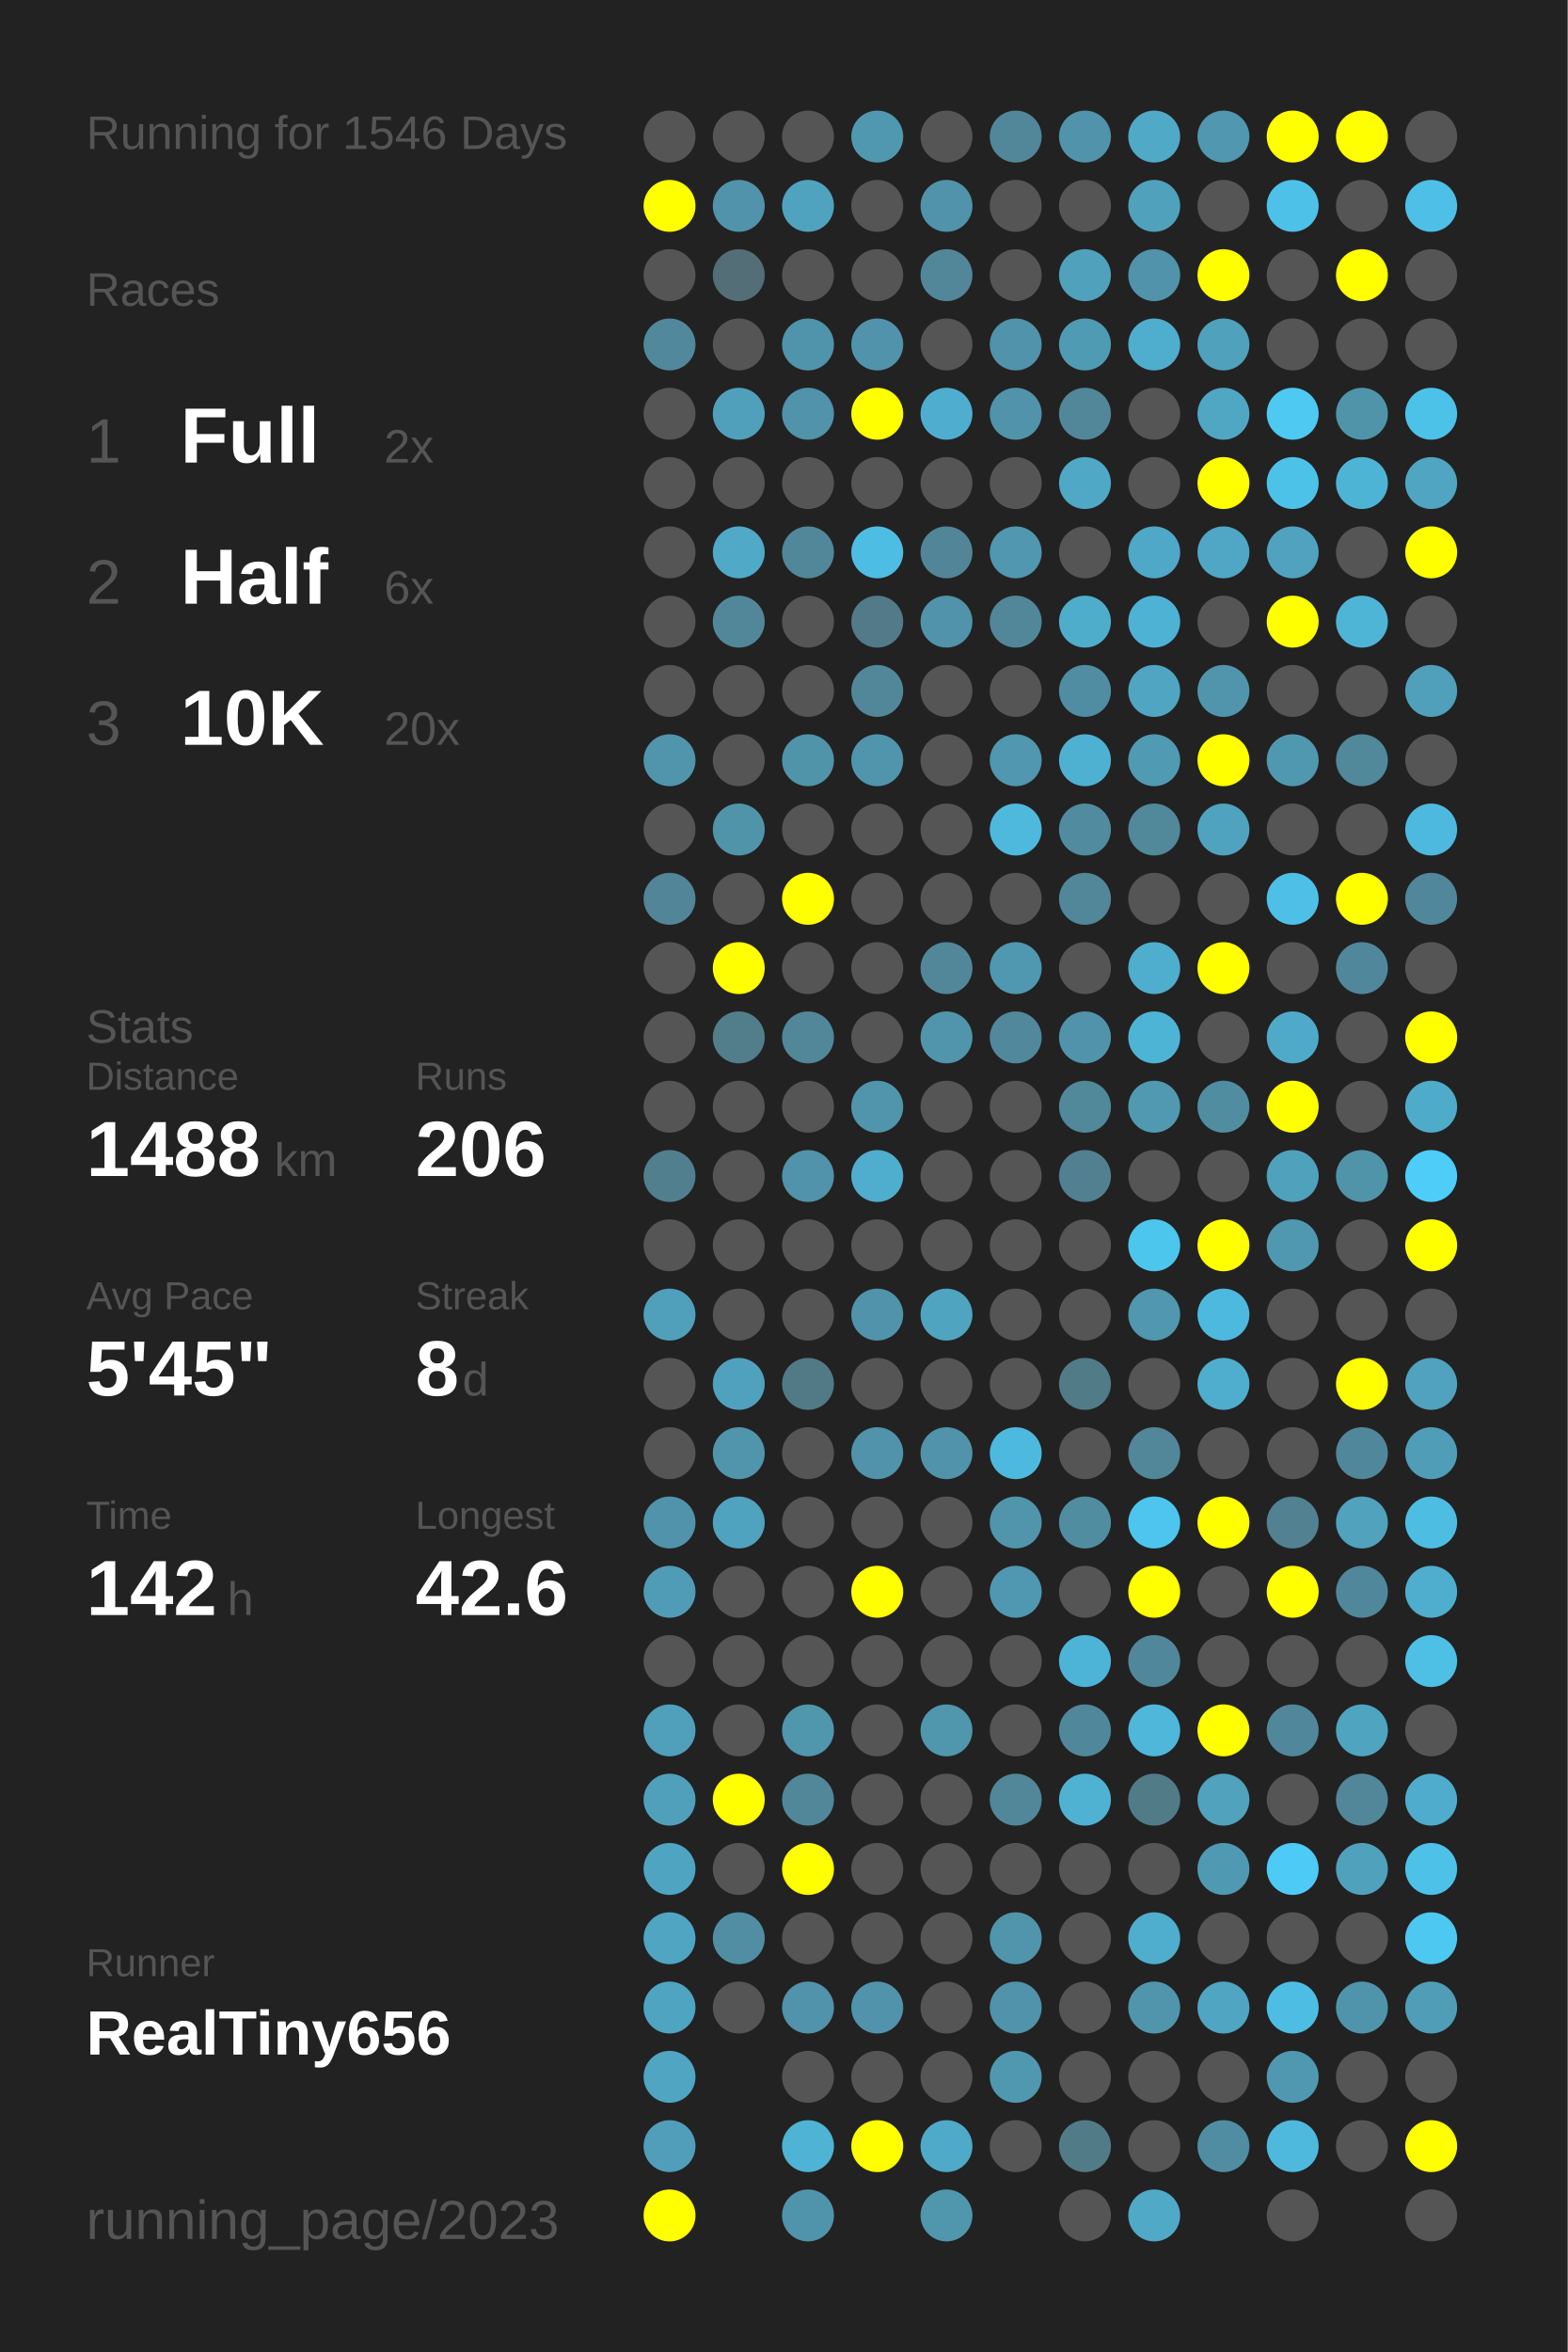
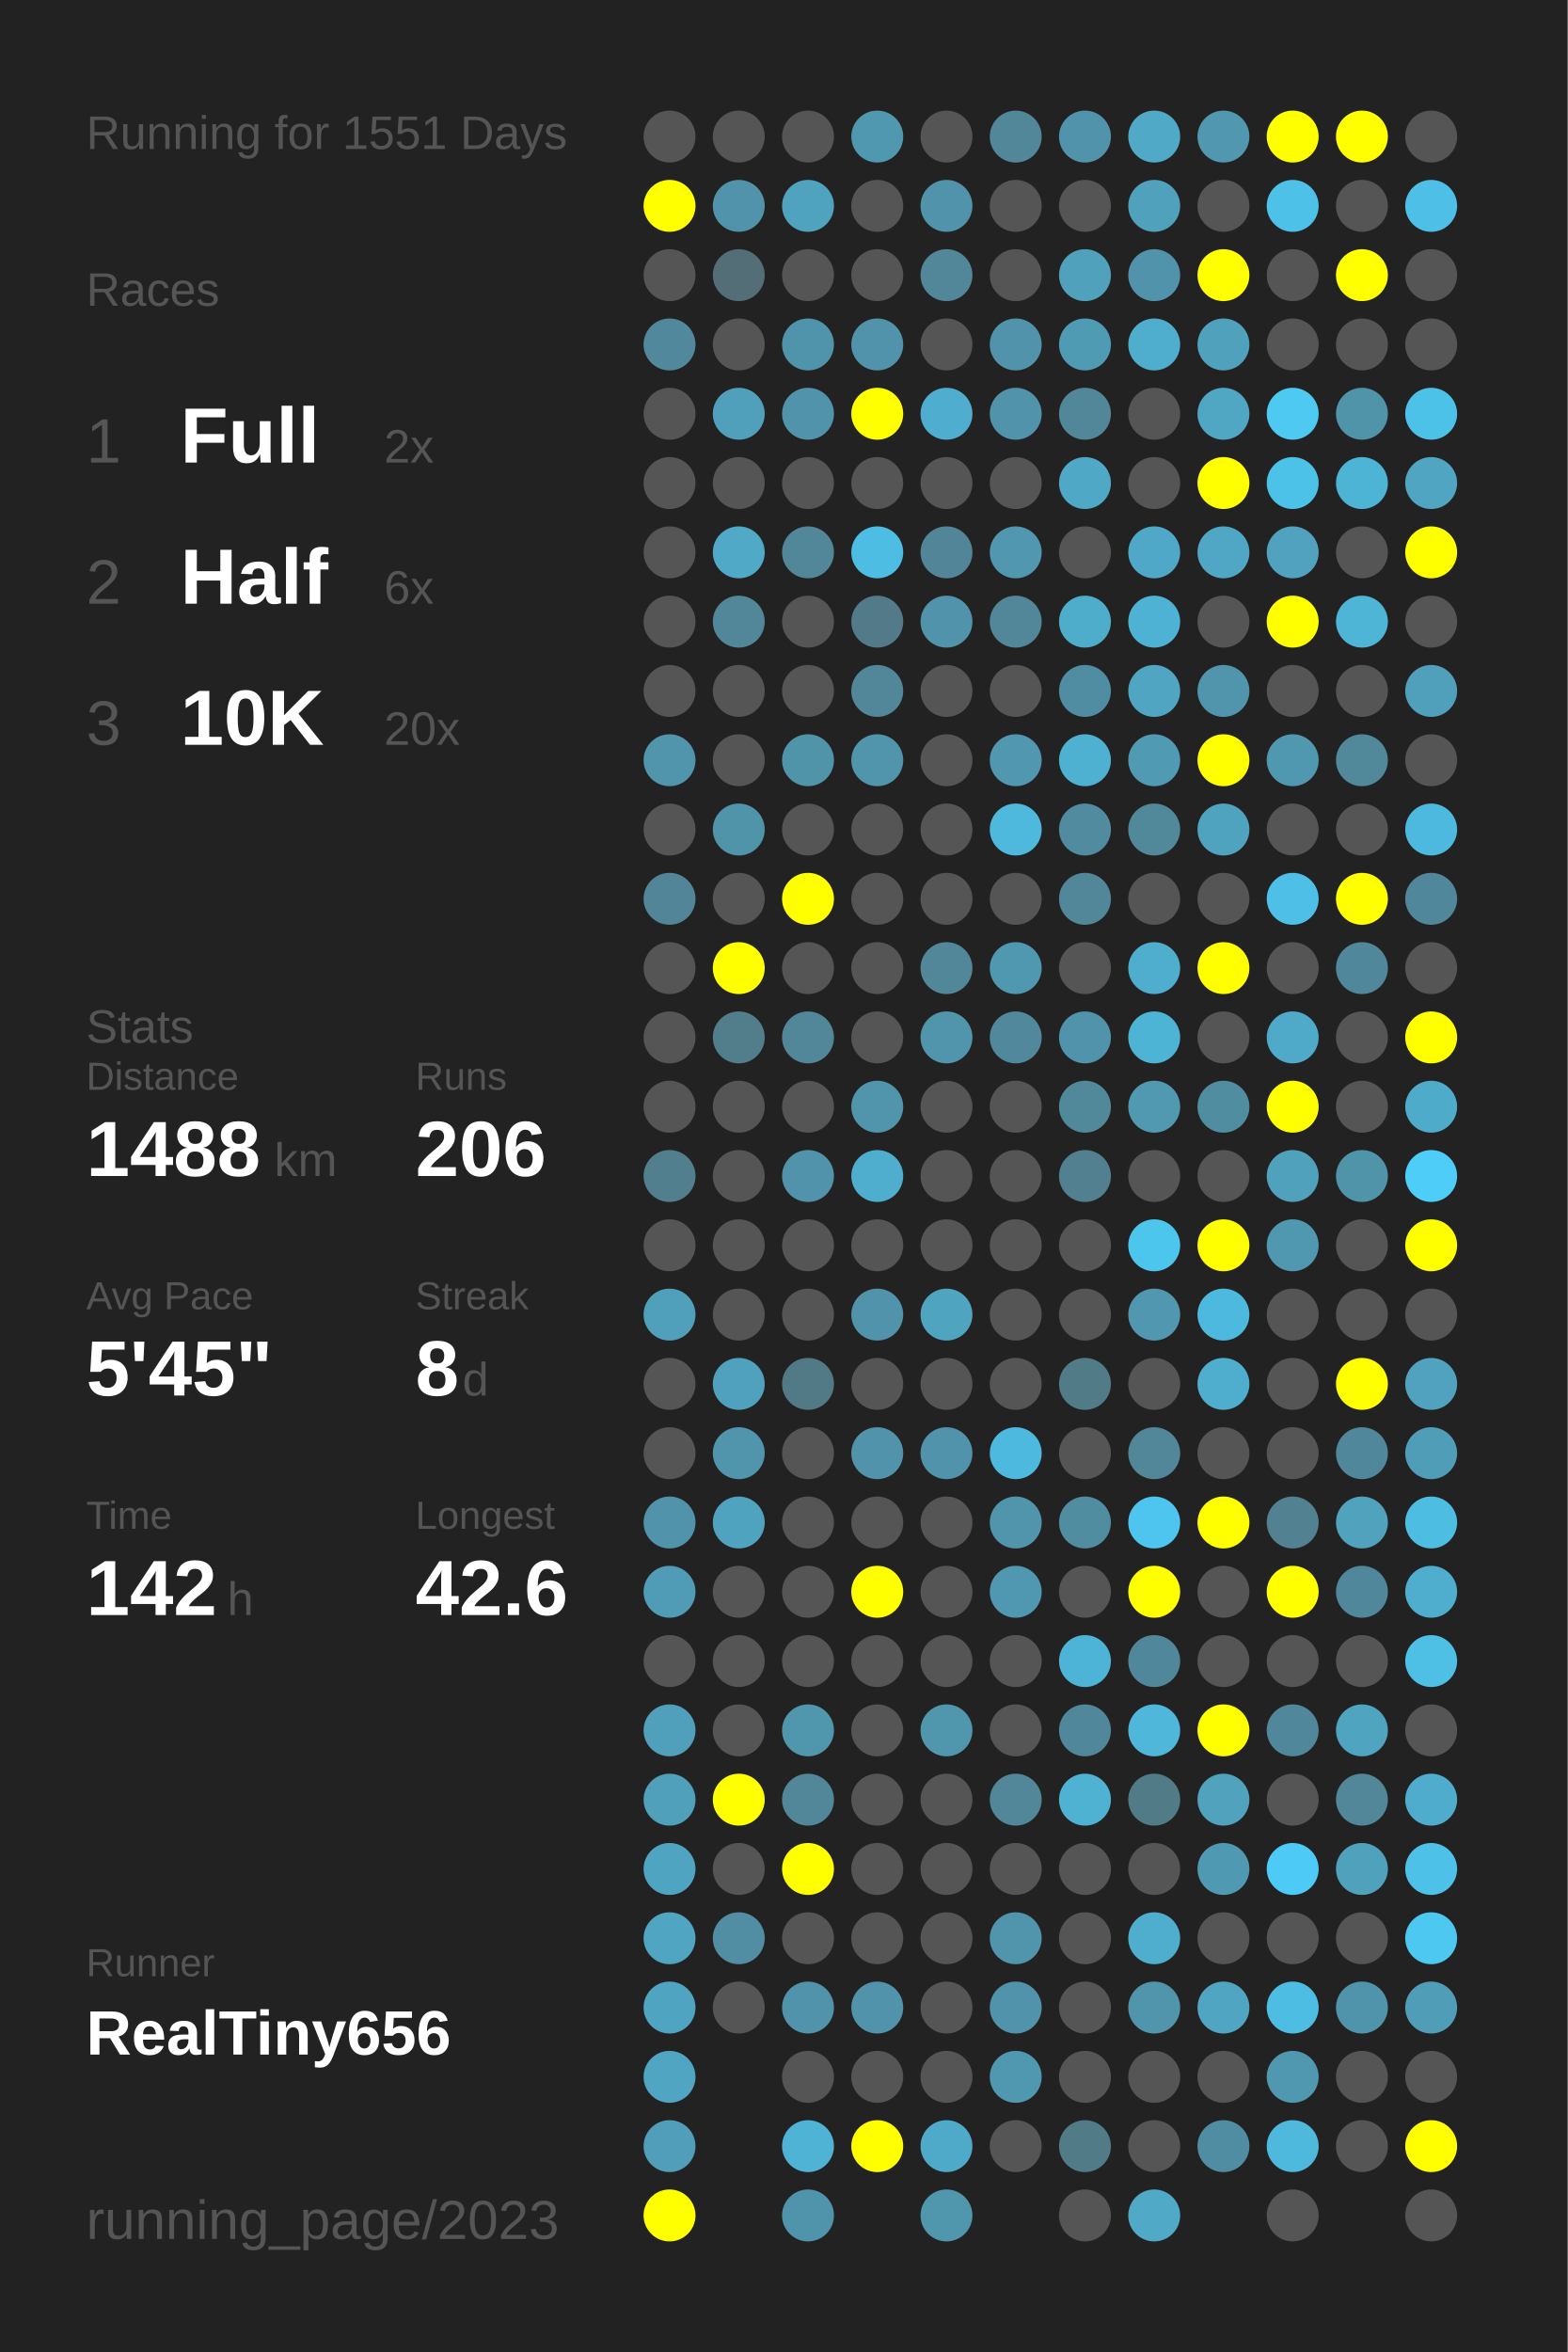
<svg xmlns="http://www.w3.org/2000/svg" baseProfile="full" height="300mm" version="1.1" viewBox="0,0,200,300" width="200mm">
  <defs />
  <rect fill="#222222" height="300" width="200" x="0" y="0" />
-   <text fill="#555555" style="font-size:6px; font-family:Arial;" x="11" y="19">Running for 1546 Days</text>
+   <text fill="#555555" style="font-size:6px; font-family:Arial;" x="11" y="19">Running for 1551 Days</text>
  <text fill="#555555" style="font-size:6px; font-family:Arial;" x="11" y="39">Races</text>
  <text fill="#555555" style="font-size:8px; font-family:Arial;" x="11" y="59">1</text>
  <text fill="#FFFFFF" style="font-size:10px; font-family:Arial; font-weight:bold;" x="23" y="59">Full</text>
  <text fill="#555555" style="font-size:6px; font-family:Arial;" x="49" y="59">2x</text>
  <text fill="#555555" style="font-size:8px; font-family:Arial;" x="11" y="77">2</text>
  <text fill="#FFFFFF" style="font-size:10px; font-family:Arial; font-weight:bold;" x="23" y="77">Half</text>
  <text fill="#555555" style="font-size:6px; font-family:Arial;" x="49" y="77">6x</text>
  <text fill="#555555" style="font-size:8px; font-family:Arial;" x="11" y="95">3</text>
  <text fill="#FFFFFF" style="font-size:10px; font-family:Arial; font-weight:bold;" x="23" y="95">10K</text>
  <text fill="#555555" style="font-size:6px; font-family:Arial;" x="49" y="95">20x</text>
  <text fill="#555555" style="font-size:6px; font-family:Arial;" x="11" y="133">Stats</text>
  <text fill="#555555" style="font-size:5px; font-family:Arial;" x="11" y="139">Distance</text>
  <text fill="#FFFFFF" style="font-size:10px; font-family:Arial; font-weight:bold;" x="11" y="150">1488</text>
  <text fill="#555555" style="font-size:6px; font-family:Arial;" x="35" y="150">km</text>
  <text fill="#555555" style="font-size:5px; font-family:Arial;" x="53" y="139">Runs</text>
  <text fill="#FFFFFF" style="font-size:10px; font-family:Arial; font-weight:bold;" x="53" y="150">206</text>
  <text fill="#555555" style="font-size:5px; font-family:Arial;" x="11" y="167">Avg Pace</text>
  <text fill="#FFFFFF" style="font-size:10px; font-family:Arial; font-weight:bold;" x="11" y="178">5'45"</text>
  <text fill="#555555" style="font-size:5px; font-family:Arial;" x="53" y="167">Streak</text>
  <text fill="#FFFFFF" style="font-size:10px; font-family:Arial; font-weight:bold;" x="53" y="178">8</text>
  <text fill="#555555" style="font-size:6px; font-family:Arial;" x="59" y="178">d</text>
  <text fill="#555555" style="font-size:5px; font-family:Arial;" x="11" y="195">Time</text>
  <text fill="#FFFFFF" style="font-size:10px; font-family:Arial; font-weight:bold;" x="11" y="206">142</text>
  <text fill="#555555" style="font-size:6px; font-family:Arial;" x="29" y="206">h</text>
  <text fill="#555555" style="font-size:5px; font-family:Arial;" x="53" y="195">Longest</text>
  <text fill="#FFFFFF" style="font-size:10px; font-family:Arial; font-weight:bold;" x="53" y="206">42.6</text>
  <text fill="#555555" style="font-size:5px; font-family:Arial;" x="11" y="252.065">Runner</text>
  <text fill="#FFFFFF" style="font-size:8px; font-family:Arial; font-weight:bold;" x="11" y="262.065">RealTiny656</text>
  <text fill="#555555" style="font-size:7px; font-family:Arial;" x="11" y="285.581">running_page/2023</text>
  <circle cx="85.417" cy="17.419" fill="#555555" r="3.312" />
  <circle cx="85.417" cy="26.258" fill="#FFFF00" r="3.312" />
  <circle cx="85.417" cy="35.097" fill="#555555" r="3.312" />
  <circle cx="85.417" cy="43.935" fill="#51889b" r="3.312" />
  <circle cx="85.417" cy="52.774" fill="#555555" r="3.312" />
  <circle cx="85.417" cy="61.613" fill="#555555" r="3.312" />
  <circle cx="85.417" cy="70.452" fill="#555555" r="3.312" />
  <circle cx="85.417" cy="79.29" fill="#555555" r="3.312" />
  <circle cx="85.417" cy="88.129" fill="#555555" r="3.312" />
  <circle cx="85.417" cy="96.968" fill="#5095ac" r="3.312" />
  <circle cx="85.417" cy="105.806" fill="#555555" r="3.312" />
  <circle cx="85.417" cy="114.645" fill="#518597" r="3.312" />
  <circle cx="85.417" cy="123.484" fill="#555555" r="3.312" />
  <circle cx="85.417" cy="132.323" fill="#555555" r="3.312" />
  <circle cx="85.417" cy="141.161" fill="#555555" r="3.312" />
  <circle cx="85.417" cy="150" fill="#527f8e" r="3.312" />
  <circle cx="85.417" cy="158.839" fill="#555555" r="3.312" />
  <circle cx="85.417" cy="167.677" fill="#50a0bb" r="3.312" />
  <circle cx="85.417" cy="176.516" fill="#555555" r="3.312" />
  <circle cx="85.417" cy="185.355" fill="#555555" r="3.312" />
  <circle cx="85.417" cy="194.194" fill="#5093aa" r="3.312" />
  <circle cx="85.417" cy="203.032" fill="#509cb6" r="3.312" />
  <circle cx="85.417" cy="211.871" fill="#555555" r="3.312" />
  <circle cx="85.417" cy="220.71" fill="#50a0bb" r="3.312" />
  <circle cx="85.417" cy="229.548" fill="#50a0bb" r="3.312" />
  <circle cx="85.417" cy="238.387" fill="#4fa4c1" r="3.312" />
  <circle cx="85.417" cy="247.226" fill="#4fa5c2" r="3.312" />
  <circle cx="85.417" cy="256.065" fill="#4fa4c1" r="3.312" />
  <circle cx="85.417" cy="264.903" fill="#4fa5c2" r="3.312" />
  <circle cx="85.417" cy="273.742" fill="#509eb9" r="3.312" />
  <circle cx="85.417" cy="282.581" fill="#FFFF00" r="3.312" />
  <circle cx="94.25" cy="17.419" fill="#555555" r="3.312" />
  <circle cx="94.25" cy="26.258" fill="#5093aa" r="3.312" />
  <circle cx="94.25" cy="35.097" fill="#536e77" r="3.312" />
  <circle cx="94.25" cy="43.935" fill="#555555" r="3.312" />
  <circle cx="94.25" cy="52.774" fill="#50a0bb" r="3.312" />
  <circle cx="94.25" cy="61.613" fill="#555555" r="3.312" />
  <circle cx="94.25" cy="70.452" fill="#4fa9c7" r="3.312" />
  <circle cx="94.25" cy="79.29" fill="#518799" r="3.312" />
  <circle cx="94.25" cy="88.129" fill="#555555" r="3.312" />
  <circle cx="94.25" cy="96.968" fill="#555555" r="3.312" />
  <circle cx="94.25" cy="105.806" fill="#5094aa" r="3.312" />
  <circle cx="94.25" cy="114.645" fill="#555555" r="3.312" />
  <circle cx="94.25" cy="123.484" fill="#FFFF00" r="3.312" />
  <circle cx="94.25" cy="132.323" fill="#527e8c" r="3.312" />
  <circle cx="94.25" cy="141.161" fill="#555555" r="3.312" />
  <circle cx="94.25" cy="150" fill="#555555" r="3.312" />
  <circle cx="94.25" cy="158.839" fill="#555555" r="3.312" />
  <circle cx="94.25" cy="167.677" fill="#555555" r="3.312" />
  <circle cx="94.25" cy="176.516" fill="#50a1bd" r="3.312" />
  <circle cx="94.25" cy="185.355" fill="#5095ac" r="3.312" />
  <circle cx="94.25" cy="194.194" fill="#4fa3bf" r="3.312" />
  <circle cx="94.25" cy="203.032" fill="#555555" r="3.312" />
  <circle cx="94.25" cy="211.871" fill="#555555" r="3.312" />
  <circle cx="94.25" cy="220.71" fill="#555555" r="3.312" />
  <circle cx="94.25" cy="229.548" fill="#FFFF00" r="3.312" />
  <circle cx="94.25" cy="238.387" fill="#555555" r="3.312" />
  <circle cx="94.25" cy="247.226" fill="#518ea3" r="3.312" />
  <circle cx="94.25" cy="256.065" fill="#555555" r="3.312" />
  <circle cx="103.083" cy="17.419" fill="#555555" r="3.312" />
  <circle cx="103.083" cy="26.258" fill="#4fa3bf" r="3.312" />
  <circle cx="103.083" cy="35.097" fill="#555555" r="3.312" />
  <circle cx="103.083" cy="43.935" fill="#5094ab" r="3.312" />
  <circle cx="103.083" cy="52.774" fill="#5093aa" r="3.312" />
  <circle cx="103.083" cy="61.613" fill="#555555" r="3.312" />
  <circle cx="103.083" cy="70.452" fill="#518799" r="3.312" />
  <circle cx="103.083" cy="79.29" fill="#555555" r="3.312" />
  <circle cx="103.083" cy="88.129" fill="#555555" r="3.312" />
  <circle cx="103.083" cy="96.968" fill="#5094aa" r="3.312" />
  <circle cx="103.083" cy="105.806" fill="#555555" r="3.312" />
  <circle cx="103.083" cy="114.645" fill="#FFFF00" r="3.312" />
  <circle cx="103.083" cy="123.484" fill="#555555" r="3.312" />
  <circle cx="103.083" cy="132.323" fill="#518799" r="3.312" />
  <circle cx="103.083" cy="141.161" fill="#555555" r="3.312" />
  <circle cx="103.083" cy="150" fill="#5093aa" r="3.312" />
  <circle cx="103.083" cy="158.839" fill="#555555" r="3.312" />
  <circle cx="103.083" cy="167.677" fill="#555555" r="3.312" />
  <circle cx="103.083" cy="176.516" fill="#527986" r="3.312" />
  <circle cx="103.083" cy="185.355" fill="#555555" r="3.312" />
  <circle cx="103.083" cy="194.194" fill="#555555" r="3.312" />
  <circle cx="103.083" cy="203.032" fill="#555555" r="3.312" />
  <circle cx="103.083" cy="211.871" fill="#555555" r="3.312" />
  <circle cx="103.083" cy="220.71" fill="#5096ad" r="3.312" />
  <circle cx="103.083" cy="229.548" fill="#518799" r="3.312" />
  <circle cx="103.083" cy="238.387" fill="#FFFF00" r="3.312" />
  <circle cx="103.083" cy="247.226" fill="#555555" r="3.312" />
  <circle cx="103.083" cy="256.065" fill="#5093aa" r="3.312" />
  <circle cx="103.083" cy="264.903" fill="#555555" r="3.312" />
  <circle cx="103.083" cy="273.742" fill="#4eb3d4" r="3.312" />
  <circle cx="103.083" cy="282.581" fill="#5094ab" r="3.312" />
  <circle cx="111.917" cy="17.419" fill="#5098b0" r="3.312" />
  <circle cx="111.917" cy="26.258" fill="#555555" r="3.312" />
  <circle cx="111.917" cy="35.097" fill="#555555" r="3.312" />
  <circle cx="111.917" cy="43.935" fill="#5193aa" r="3.312" />
  <circle cx="111.917" cy="52.774" fill="#FFFF00" r="3.312" />
  <circle cx="111.917" cy="61.613" fill="#555555" r="3.312" />
  <circle cx="111.917" cy="70.452" fill="#4ebde3" r="3.312" />
  <circle cx="111.917" cy="79.29" fill="#527a88" r="3.312" />
  <circle cx="111.917" cy="88.129" fill="#518799" r="3.312" />
  <circle cx="111.917" cy="96.968" fill="#5095ac" r="3.312" />
  <circle cx="111.917" cy="105.806" fill="#555555" r="3.312" />
  <circle cx="111.917" cy="114.645" fill="#555555" r="3.312" />
  <circle cx="111.917" cy="123.484" fill="#555555" r="3.312" />
  <circle cx="111.917" cy="132.323" fill="#555555" r="3.312" />
  <circle cx="111.917" cy="141.161" fill="#5095ac" r="3.312" />
  <circle cx="111.917" cy="150" fill="#4fadcd" r="3.312" />
  <circle cx="111.917" cy="158.839" fill="#555555" r="3.312" />
  <circle cx="111.917" cy="167.677" fill="#5093aa" r="3.312" />
  <circle cx="111.917" cy="176.516" fill="#555555" r="3.312" />
  <circle cx="111.917" cy="185.355" fill="#5093aa" r="3.312" />
  <circle cx="111.917" cy="194.194" fill="#555555" r="3.312" />
  <circle cx="111.917" cy="203.032" fill="#FFFF00" r="3.312" />
  <circle cx="111.917" cy="211.871" fill="#555555" r="3.312" />
  <circle cx="111.917" cy="220.71" fill="#555555" r="3.312" />
  <circle cx="111.917" cy="229.548" fill="#555555" r="3.312" />
  <circle cx="111.917" cy="238.387" fill="#555555" r="3.312" />
  <circle cx="111.917" cy="247.226" fill="#555555" r="3.312" />
  <circle cx="111.917" cy="256.065" fill="#5093aa" r="3.312" />
  <circle cx="111.917" cy="264.903" fill="#555555" r="3.312" />
  <circle cx="111.917" cy="273.742" fill="#FFFF00" r="3.312" />
  <circle cx="120.75" cy="17.419" fill="#555555" r="3.312" />
  <circle cx="120.75" cy="26.258" fill="#5093aa" r="3.312" />
  <circle cx="120.75" cy="35.097" fill="#518799" r="3.312" />
  <circle cx="120.75" cy="43.935" fill="#555555" r="3.312" />
  <circle cx="120.75" cy="52.774" fill="#4faecf" r="3.312" />
  <circle cx="120.75" cy="61.613" fill="#555555" r="3.312" />
  <circle cx="120.75" cy="70.452" fill="#518597" r="3.312" />
  <circle cx="120.75" cy="79.29" fill="#5093aa" r="3.312" />
  <circle cx="120.75" cy="88.129" fill="#555555" r="3.312" />
  <circle cx="120.75" cy="96.968" fill="#555555" r="3.312" />
  <circle cx="120.75" cy="105.806" fill="#555555" r="3.312" />
  <circle cx="120.75" cy="114.645" fill="#555555" r="3.312" />
  <circle cx="120.75" cy="123.484" fill="#518799" r="3.312" />
  <circle cx="120.75" cy="132.323" fill="#5095ac" r="3.312" />
  <circle cx="120.75" cy="141.161" fill="#555555" r="3.312" />
  <circle cx="120.75" cy="150" fill="#555555" r="3.312" />
  <circle cx="120.75" cy="158.839" fill="#555555" r="3.312" />
  <circle cx="120.75" cy="167.677" fill="#4fa4c0" r="3.312" />
  <circle cx="120.75" cy="176.516" fill="#555555" r="3.312" />
  <circle cx="120.75" cy="185.355" fill="#5093aa" r="3.312" />
  <circle cx="120.75" cy="194.194" fill="#555555" r="3.312" />
  <circle cx="120.75" cy="203.032" fill="#555555" r="3.312" />
  <circle cx="120.75" cy="211.871" fill="#555555" r="3.312" />
  <circle cx="120.75" cy="220.71" fill="#5096ad" r="3.312" />
  <circle cx="120.75" cy="229.548" fill="#555555" r="3.312" />
  <circle cx="120.75" cy="238.387" fill="#555555" r="3.312" />
  <circle cx="120.75" cy="247.226" fill="#555555" r="3.312" />
  <circle cx="120.75" cy="256.065" fill="#555555" r="3.312" />
  <circle cx="120.75" cy="264.903" fill="#555555" r="3.312" />
  <circle cx="120.75" cy="273.742" fill="#4fa9c8" r="3.312" />
  <circle cx="120.75" cy="282.581" fill="#5096ad" r="3.312" />
  <circle cx="129.583" cy="17.419" fill="#518799" r="3.312" />
  <circle cx="129.583" cy="26.258" fill="#555555" r="3.312" />
  <circle cx="129.583" cy="35.097" fill="#555555" r="3.312" />
  <circle cx="129.583" cy="43.935" fill="#5093aa" r="3.312" />
  <circle cx="129.583" cy="52.774" fill="#5093aa" r="3.312" />
  <circle cx="129.583" cy="61.613" fill="#555555" r="3.312" />
  <circle cx="129.583" cy="70.452" fill="#5097af" r="3.312" />
  <circle cx="129.583" cy="79.29" fill="#518799" r="3.312" />
  <circle cx="129.583" cy="88.129" fill="#555555" r="3.312" />
  <circle cx="129.583" cy="96.968" fill="#5097af" r="3.312" />
  <circle cx="129.583" cy="105.806" fill="#4eb9dd" r="3.312" />
  <circle cx="129.583" cy="114.645" fill="#555555" r="3.312" />
  <circle cx="129.583" cy="123.484" fill="#5098b0" r="3.312" />
  <circle cx="129.583" cy="132.323" fill="#51889b" r="3.312" />
  <circle cx="129.583" cy="141.161" fill="#555555" r="3.312" />
  <circle cx="129.583" cy="150" fill="#555555" r="3.312" />
  <circle cx="129.583" cy="158.839" fill="#555555" r="3.312" />
  <circle cx="129.583" cy="167.677" fill="#555555" r="3.312" />
  <circle cx="129.583" cy="176.516" fill="#555555" r="3.312" />
  <circle cx="129.583" cy="185.355" fill="#4eb9de" r="3.312" />
  <circle cx="129.583" cy="194.194" fill="#5095ac" r="3.312" />
  <circle cx="129.583" cy="203.032" fill="#5098b1" r="3.312" />
  <circle cx="129.583" cy="211.871" fill="#555555" r="3.312" />
  <circle cx="129.583" cy="220.71" fill="#555555" r="3.312" />
  <circle cx="129.583" cy="229.548" fill="#518799" r="3.312" />
  <circle cx="129.583" cy="238.387" fill="#555555" r="3.312" />
  <circle cx="129.583" cy="247.226" fill="#5095ac" r="3.312" />
  <circle cx="129.583" cy="256.065" fill="#5093aa" r="3.312" />
  <circle cx="129.583" cy="264.903" fill="#5098b0" r="3.312" />
  <circle cx="129.583" cy="273.742" fill="#555555" r="3.312" />
  <circle cx="138.417" cy="17.419" fill="#5093aa" r="3.312" />
  <circle cx="138.417" cy="26.258" fill="#555555" r="3.312" />
  <circle cx="138.417" cy="35.097" fill="#50a1bc" r="3.312" />
  <circle cx="138.417" cy="43.935" fill="#509bb4" r="3.312" />
  <circle cx="138.417" cy="52.774" fill="#518799" r="3.312" />
  <circle cx="138.417" cy="61.613" fill="#4fa8c6" r="3.312" />
  <circle cx="138.417" cy="70.452" fill="#555555" r="3.312" />
  <circle cx="138.417" cy="79.29" fill="#4fadcc" r="3.312" />
  <circle cx="138.417" cy="88.129" fill="#518da2" r="3.312" />
  <circle cx="138.417" cy="96.968" fill="#4fb1d2" r="3.312" />
  <circle cx="138.417" cy="105.806" fill="#518b9f" r="3.312" />
  <circle cx="138.417" cy="114.645" fill="#518799" r="3.312" />
  <circle cx="138.417" cy="123.484" fill="#555555" r="3.312" />
  <circle cx="138.417" cy="132.323" fill="#5093aa" r="3.312" />
  <circle cx="138.417" cy="141.161" fill="#51889a" r="3.312" />
  <circle cx="138.417" cy="150" fill="#528090" r="3.312" />
  <circle cx="138.417" cy="158.839" fill="#555555" r="3.312" />
  <circle cx="138.417" cy="167.677" fill="#555555" r="3.312" />
  <circle cx="138.417" cy="176.516" fill="#527b88" r="3.312" />
  <circle cx="138.417" cy="185.355" fill="#555555" r="3.312" />
  <circle cx="138.417" cy="194.194" fill="#518da1" r="3.312" />
  <circle cx="138.417" cy="203.032" fill="#555555" r="3.312" />
  <circle cx="138.417" cy="211.871" fill="#4eb4d7" r="3.312" />
  <circle cx="138.417" cy="220.71" fill="#51879a" r="3.312" />
  <circle cx="138.417" cy="229.548" fill="#4fb2d3" r="3.312" />
  <circle cx="138.417" cy="238.387" fill="#555555" r="3.312" />
  <circle cx="138.417" cy="247.226" fill="#555555" r="3.312" />
  <circle cx="138.417" cy="256.065" fill="#555555" r="3.312" />
  <circle cx="138.417" cy="264.903" fill="#555555" r="3.312" />
  <circle cx="138.417" cy="273.742" fill="#527b88" r="3.312" />
  <circle cx="138.417" cy="282.581" fill="#555555" r="3.312" />
  <circle cx="147.25" cy="17.419" fill="#4fa9c7" r="3.312" />
  <circle cx="147.25" cy="26.258" fill="#50a1bc" r="3.312" />
  <circle cx="147.25" cy="35.097" fill="#5093aa" r="3.312" />
  <circle cx="147.25" cy="43.935" fill="#4fadcd" r="3.312" />
  <circle cx="147.25" cy="52.774" fill="#555555" r="3.312" />
  <circle cx="147.25" cy="61.613" fill="#555555" r="3.312" />
  <circle cx="147.25" cy="70.452" fill="#4fa8c7" r="3.312" />
  <circle cx="147.25" cy="79.29" fill="#4eb2d4" r="3.312" />
  <circle cx="147.25" cy="88.129" fill="#4fa5c2" r="3.312" />
  <circle cx="147.25" cy="96.968" fill="#509ab3" r="3.312" />
  <circle cx="147.25" cy="105.806" fill="#51889a" r="3.312" />
  <circle cx="147.25" cy="114.645" fill="#555555" r="3.312" />
  <circle cx="147.25" cy="123.484" fill="#4fadcd" r="3.312" />
  <circle cx="147.25" cy="132.323" fill="#4eb4d6" r="3.312" />
  <circle cx="147.25" cy="141.161" fill="#5099b1" r="3.312" />
  <circle cx="147.25" cy="150" fill="#555555" r="3.312" />
  <circle cx="147.25" cy="158.839" fill="#4dc6ee" r="3.312" />
  <circle cx="147.25" cy="167.677" fill="#5097af" r="3.312" />
  <circle cx="147.25" cy="176.516" fill="#555555" r="3.312" />
  <circle cx="147.25" cy="185.355" fill="#518799" r="3.312" />
  <circle cx="147.25" cy="194.194" fill="#4dc5ee" r="3.312" />
  <circle cx="147.25" cy="203.032" fill="#FFFF00" r="3.312" />
  <circle cx="147.25" cy="211.871" fill="#51879a" r="3.312" />
  <circle cx="147.25" cy="220.71" fill="#4eb7da" r="3.312" />
  <circle cx="147.25" cy="229.548" fill="#527b88" r="3.312" />
  <circle cx="147.25" cy="238.387" fill="#555555" r="3.312" />
  <circle cx="147.25" cy="247.226" fill="#4fadcd" r="3.312" />
  <circle cx="147.25" cy="256.065" fill="#5095ac" r="3.312" />
  <circle cx="147.25" cy="264.903" fill="#555555" r="3.312" />
  <circle cx="147.25" cy="273.742" fill="#555555" r="3.312" />
  <circle cx="147.25" cy="282.581" fill="#4fa9c7" r="3.312" />
  <circle cx="156.083" cy="17.419" fill="#5097af" r="3.312" />
  <circle cx="156.083" cy="26.258" fill="#555555" r="3.312" />
  <circle cx="156.083" cy="35.097" fill="#FFFF00" r="3.312" />
  <circle cx="156.083" cy="43.935" fill="#50a1bc" r="3.312" />
  <circle cx="156.083" cy="52.774" fill="#4fa7c4" r="3.312" />
  <circle cx="156.083" cy="61.613" fill="#FFFF00" r="3.312" />
  <circle cx="156.083" cy="70.452" fill="#4fa7c5" r="3.312" />
  <circle cx="156.083" cy="79.29" fill="#555555" r="3.312" />
  <circle cx="156.083" cy="88.129" fill="#5095ac" r="3.312" />
  <circle cx="156.083" cy="96.968" fill="#FFFF00" r="3.312" />
  <circle cx="156.083" cy="105.806" fill="#4fa3bf" r="3.312" />
  <circle cx="156.083" cy="114.645" fill="#555555" r="3.312" />
  <circle cx="156.083" cy="123.484" fill="#FFFF00" r="3.312" />
  <circle cx="156.083" cy="132.323" fill="#555555" r="3.312" />
  <circle cx="156.083" cy="141.161" fill="#518da1" r="3.312" />
  <circle cx="156.083" cy="150" fill="#555555" r="3.312" />
  <circle cx="156.083" cy="158.839" fill="#FFFF00" r="3.312" />
  <circle cx="156.083" cy="167.677" fill="#4eb9de" r="3.312" />
  <circle cx="156.083" cy="176.516" fill="#4faece" r="3.312" />
  <circle cx="156.083" cy="185.355" fill="#555555" r="3.312" />
  <circle cx="156.083" cy="194.194" fill="#FFFF00" r="3.312" />
  <circle cx="156.083" cy="203.032" fill="#555555" r="3.312" />
  <circle cx="156.083" cy="211.871" fill="#555555" r="3.312" />
  <circle cx="156.083" cy="220.71" fill="#FFFF00" r="3.312" />
  <circle cx="156.083" cy="229.548" fill="#50a2bd" r="3.312" />
  <circle cx="156.083" cy="238.387" fill="#5099b2" r="3.312" />
  <circle cx="156.083" cy="247.226" fill="#555555" r="3.312" />
  <circle cx="156.083" cy="256.065" fill="#4fa5c2" r="3.312" />
  <circle cx="156.083" cy="264.903" fill="#555555" r="3.312" />
  <circle cx="156.083" cy="273.742" fill="#518da2" r="3.312" />
  <circle cx="164.917" cy="17.419" fill="#FFFF00" r="3.312" />
  <circle cx="164.917" cy="26.258" fill="#4ec1e8" r="3.312" />
  <circle cx="164.917" cy="35.097" fill="#555555" r="3.312" />
  <circle cx="164.917" cy="43.935" fill="#555555" r="3.312" />
  <circle cx="164.917" cy="52.774" fill="#4dc9f2" r="3.312" />
  <circle cx="164.917" cy="61.613" fill="#4dc2e9" r="3.312" />
  <circle cx="164.917" cy="70.452" fill="#50a2be" r="3.312" />
  <circle cx="164.917" cy="79.29" fill="#FFFF00" r="3.312" />
  <circle cx="164.917" cy="88.129" fill="#555555" r="3.312" />
  <circle cx="164.917" cy="96.968" fill="#5098b0" r="3.312" />
  <circle cx="164.917" cy="105.806" fill="#555555" r="3.312" />
  <circle cx="164.917" cy="114.645" fill="#4ec0e7" r="3.312" />
  <circle cx="164.917" cy="123.484" fill="#555555" r="3.312" />
  <circle cx="164.917" cy="132.323" fill="#4faac9" r="3.312" />
  <circle cx="164.917" cy="141.161" fill="#FFFF00" r="3.312" />
  <circle cx="164.917" cy="150" fill="#50a1bc" r="3.312" />
  <circle cx="164.917" cy="158.839" fill="#5098b0" r="3.312" />
  <circle cx="164.917" cy="167.677" fill="#555555" r="3.312" />
  <circle cx="164.917" cy="176.516" fill="#555555" r="3.312" />
  <circle cx="164.917" cy="185.355" fill="#555555" r="3.312" />
  <circle cx="164.917" cy="194.194" fill="#528191" r="3.312" />
  <circle cx="164.917" cy="203.032" fill="#FFFF00" r="3.312" />
  <circle cx="164.917" cy="211.871" fill="#555555" r="3.312" />
  <circle cx="164.917" cy="220.71" fill="#51879a" r="3.312" />
  <circle cx="164.917" cy="229.548" fill="#555555" r="3.312" />
  <circle cx="164.917" cy="238.387" fill="#4dcaf5" r="3.312" />
  <circle cx="164.917" cy="247.226" fill="#555555" r="3.312" />
  <circle cx="164.917" cy="256.065" fill="#4ebde3" r="3.312" />
  <circle cx="164.917" cy="264.903" fill="#5098b0" r="3.312" />
  <circle cx="164.917" cy="273.742" fill="#4eb9dd" r="3.312" />
  <circle cx="164.917" cy="282.581" fill="#555555" r="3.312" />
  <circle cx="173.75" cy="17.419" fill="#FFFF00" r="3.312" />
  <circle cx="173.75" cy="26.258" fill="#555555" r="3.312" />
  <circle cx="173.75" cy="35.097" fill="#FFFF00" r="3.312" />
  <circle cx="173.75" cy="43.935" fill="#555555" r="3.312" />
  <circle cx="173.75" cy="52.774" fill="#5094aa" r="3.312" />
  <circle cx="173.75" cy="61.613" fill="#4eb4d6" r="3.312" />
  <circle cx="173.75" cy="70.452" fill="#555555" r="3.312" />
  <circle cx="173.75" cy="79.29" fill="#4eb5d7" r="3.312" />
  <circle cx="173.75" cy="88.129" fill="#555555" r="3.312" />
  <circle cx="173.75" cy="96.968" fill="#51889a" r="3.312" />
  <circle cx="173.75" cy="105.806" fill="#555555" r="3.312" />
  <circle cx="173.75" cy="114.645" fill="#FFFF00" r="3.312" />
  <circle cx="173.75" cy="123.484" fill="#51879a" r="3.312" />
  <circle cx="173.75" cy="132.323" fill="#555555" r="3.312" />
  <circle cx="173.75" cy="141.161" fill="#555555" r="3.312" />
  <circle cx="173.75" cy="150" fill="#5094aa" r="3.312" />
  <circle cx="173.75" cy="158.839" fill="#555555" r="3.312" />
  <circle cx="173.75" cy="167.677" fill="#555555" r="3.312" />
  <circle cx="173.75" cy="176.516" fill="#FFFF00" r="3.312" />
  <circle cx="173.75" cy="185.355" fill="#51879a" r="3.312" />
  <circle cx="173.75" cy="194.194" fill="#50a2bd" r="3.312" />
  <circle cx="173.75" cy="203.032" fill="#51879a" r="3.312" />
  <circle cx="173.75" cy="211.871" fill="#555555" r="3.312" />
  <circle cx="173.75" cy="220.71" fill="#4fa4c0" r="3.312" />
  <circle cx="173.75" cy="229.548" fill="#518799" r="3.312" />
  <circle cx="173.75" cy="238.387" fill="#50a1bc" r="3.312" />
  <circle cx="173.75" cy="247.226" fill="#555555" r="3.312" />
  <circle cx="173.75" cy="256.065" fill="#5094ab" r="3.312" />
  <circle cx="173.75" cy="264.903" fill="#555555" r="3.312" />
  <circle cx="173.75" cy="273.742" fill="#555555" r="3.312" />
  <circle cx="182.583" cy="17.419" fill="#555555" r="3.312" />
  <circle cx="182.583" cy="26.258" fill="#4ebfe6" r="3.312" />
  <circle cx="182.583" cy="35.097" fill="#555555" r="3.312" />
  <circle cx="182.583" cy="43.935" fill="#555555" r="3.312" />
  <circle cx="182.583" cy="52.774" fill="#4dc2e9" r="3.312" />
  <circle cx="182.583" cy="61.613" fill="#4fa5c2" r="3.312" />
  <circle cx="182.583" cy="70.452" fill="#FFFF00" r="3.312" />
  <circle cx="182.583" cy="79.29" fill="#555555" r="3.312" />
  <circle cx="182.583" cy="88.129" fill="#50a0bc" r="3.312" />
  <circle cx="182.583" cy="96.968" fill="#555555" r="3.312" />
  <circle cx="182.583" cy="105.806" fill="#4eb9de" r="3.312" />
  <circle cx="182.583" cy="114.645" fill="#51879a" r="3.312" />
  <circle cx="182.583" cy="123.484" fill="#555555" r="3.312" />
  <circle cx="182.583" cy="132.323" fill="#FFFF00" r="3.312" />
  <circle cx="182.583" cy="141.161" fill="#4fabca" r="3.312" />
  <circle cx="182.583" cy="150" fill="#4dcdf8" r="3.312" />
  <circle cx="182.583" cy="158.839" fill="#FFFF00" r="3.312" />
  <circle cx="182.583" cy="167.677" fill="#555555" r="3.312" />
  <circle cx="182.583" cy="176.516" fill="#50a2be" r="3.312" />
  <circle cx="182.583" cy="185.355" fill="#509db7" r="3.312" />
  <circle cx="182.583" cy="194.194" fill="#4ebde2" r="3.312" />
  <circle cx="182.583" cy="203.032" fill="#4fadcd" r="3.312" />
  <circle cx="182.583" cy="211.871" fill="#4ebfe5" r="3.312" />
  <circle cx="182.583" cy="220.71" fill="#555555" r="3.312" />
  <circle cx="182.583" cy="229.548" fill="#4faccc" r="3.312" />
  <circle cx="182.583" cy="238.387" fill="#4ec1e8" r="3.312" />
  <circle cx="182.583" cy="247.226" fill="#4dc8f1" r="3.312" />
  <circle cx="182.583" cy="256.065" fill="#509db7" r="3.312" />
  <circle cx="182.583" cy="264.903" fill="#555555" r="3.312" />
  <circle cx="182.583" cy="273.742" fill="#FFFF00" r="3.312" />
  <circle cx="182.583" cy="282.581" fill="#555555" r="3.312" />
</svg>
